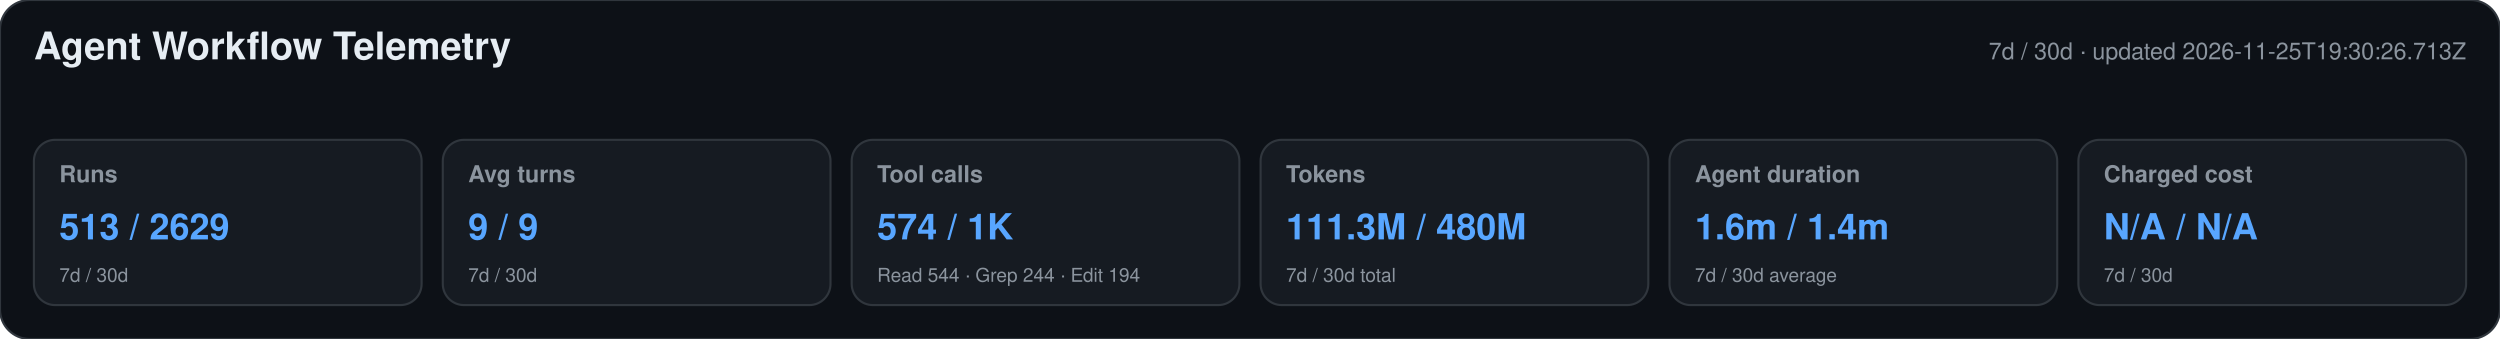
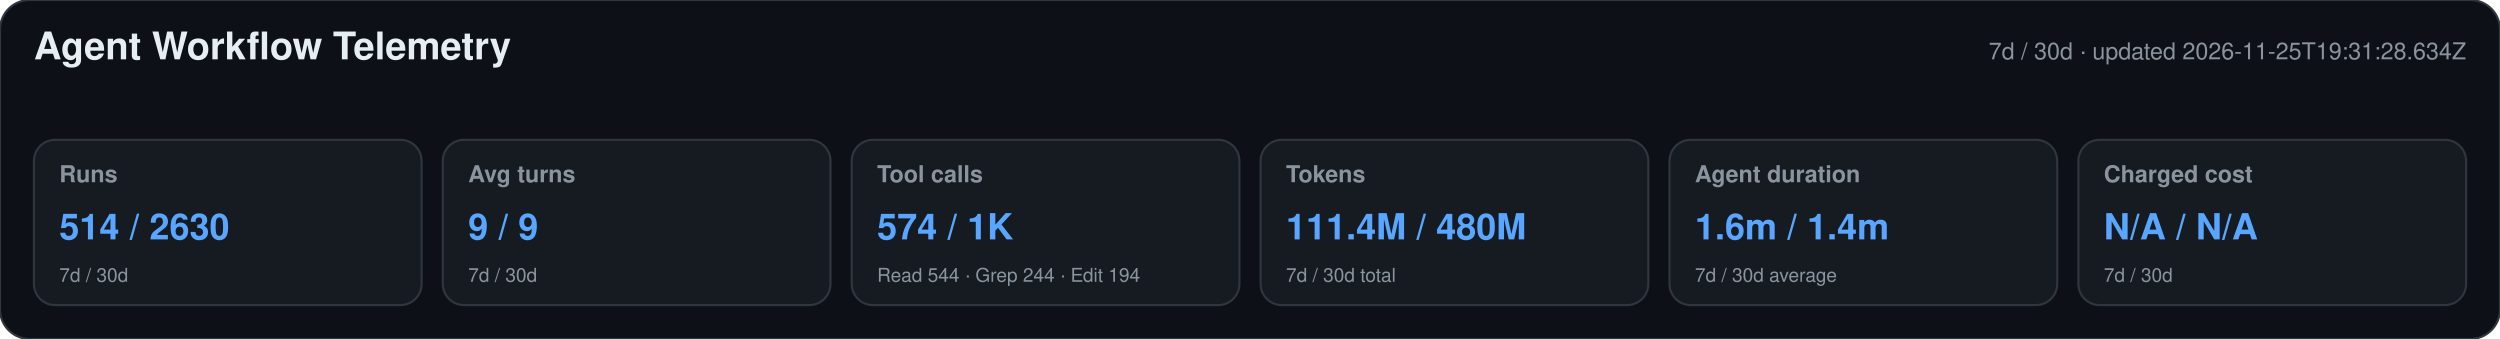
<svg xmlns="http://www.w3.org/2000/svg" width="1180" height="160" viewBox="0 0 1180 160" role="img" aria-labelledby="title desc">
  <style>text{font-family:-apple-system,BlinkMacSystemFont,"Segoe UI",Helvetica,Arial,sans-serif}.heading{font-size:18px;font-weight:650;fill:#e6edf3}.meta,.label,.secondary{fill:#8b949e}.meta,.label{font-size:11px}.label{font-weight:600}.primary{font-size:17px;font-weight:700;fill:#58a6ff}.secondary{font-size:9px}</style>
  <rect width="1180" height="160" rx="14" fill="#0d1117" stroke="#30363d" />
  <text x="16" y="28" class="heading">Agent Workflow Telemetry</text>
-   <text x="1164" y="28" text-anchor="end" class="meta">7d / 30d · updated 2026-11-25T19:30:26.713Z</text>
+   <text x="1164" y="28" text-anchor="end" class="meta">7d / 30d · updated 2026-11-25T19:31:28.634Z</text>
  <g>
    <rect x="16" y="66" width="183" height="78" rx="10" fill="#161b22" stroke="#30363d" />
    <text x="28" y="86" class="label">Runs</text>
-     <text x="28" y="113" class="primary">513 / 2629</text>
+     <text x="28" y="113" class="primary">514 / 2630</text>
    <text x="28" y="133" class="secondary">7d / 30d</text>
  </g>
  <g>
    <rect x="209" y="66" width="183" height="78" rx="10" fill="#161b22" stroke="#30363d" />
    <text x="221" y="86" class="label">Avg turns</text>
    <text x="221" y="113" class="primary">9 / 9</text>
    <text x="221" y="133" class="secondary">7d / 30d</text>
  </g>
  <g>
    <rect x="402" y="66" width="183" height="78" rx="10" fill="#161b22" stroke="#30363d" />
    <text x="414" y="86" class="label">Tool calls</text>
    <text x="414" y="113" class="primary">574 / 1K</text>
    <text x="414" y="133" class="secondary">Read 544 · Grep 244 · Edit 194</text>
  </g>
  <g>
    <rect x="595" y="66" width="183" height="78" rx="10" fill="#161b22" stroke="#30363d" />
    <text x="607" y="86" class="label">Tokens</text>
-     <text x="607" y="113" class="primary">111.3M / 480M</text>
+     <text x="607" y="113" class="primary">111.4M / 480M</text>
    <text x="607" y="133" class="secondary">7d / 30d total</text>
  </g>
  <g>
    <rect x="788" y="66" width="183" height="78" rx="10" fill="#161b22" stroke="#30363d" />
    <text x="800" y="86" class="label">Agent duration</text>
    <text x="800" y="113" class="primary">1.6m / 1.4m</text>
    <text x="800" y="133" class="secondary">7d / 30d average</text>
  </g>
  <g>
    <rect x="981" y="66" width="183" height="78" rx="10" fill="#161b22" stroke="#30363d" />
    <text x="993" y="86" class="label">Charged cost</text>
    <text x="993" y="113" class="primary">N/A / N/A</text>
    <text x="993" y="133" class="secondary">7d / 30d</text>
  </g>
</svg>
